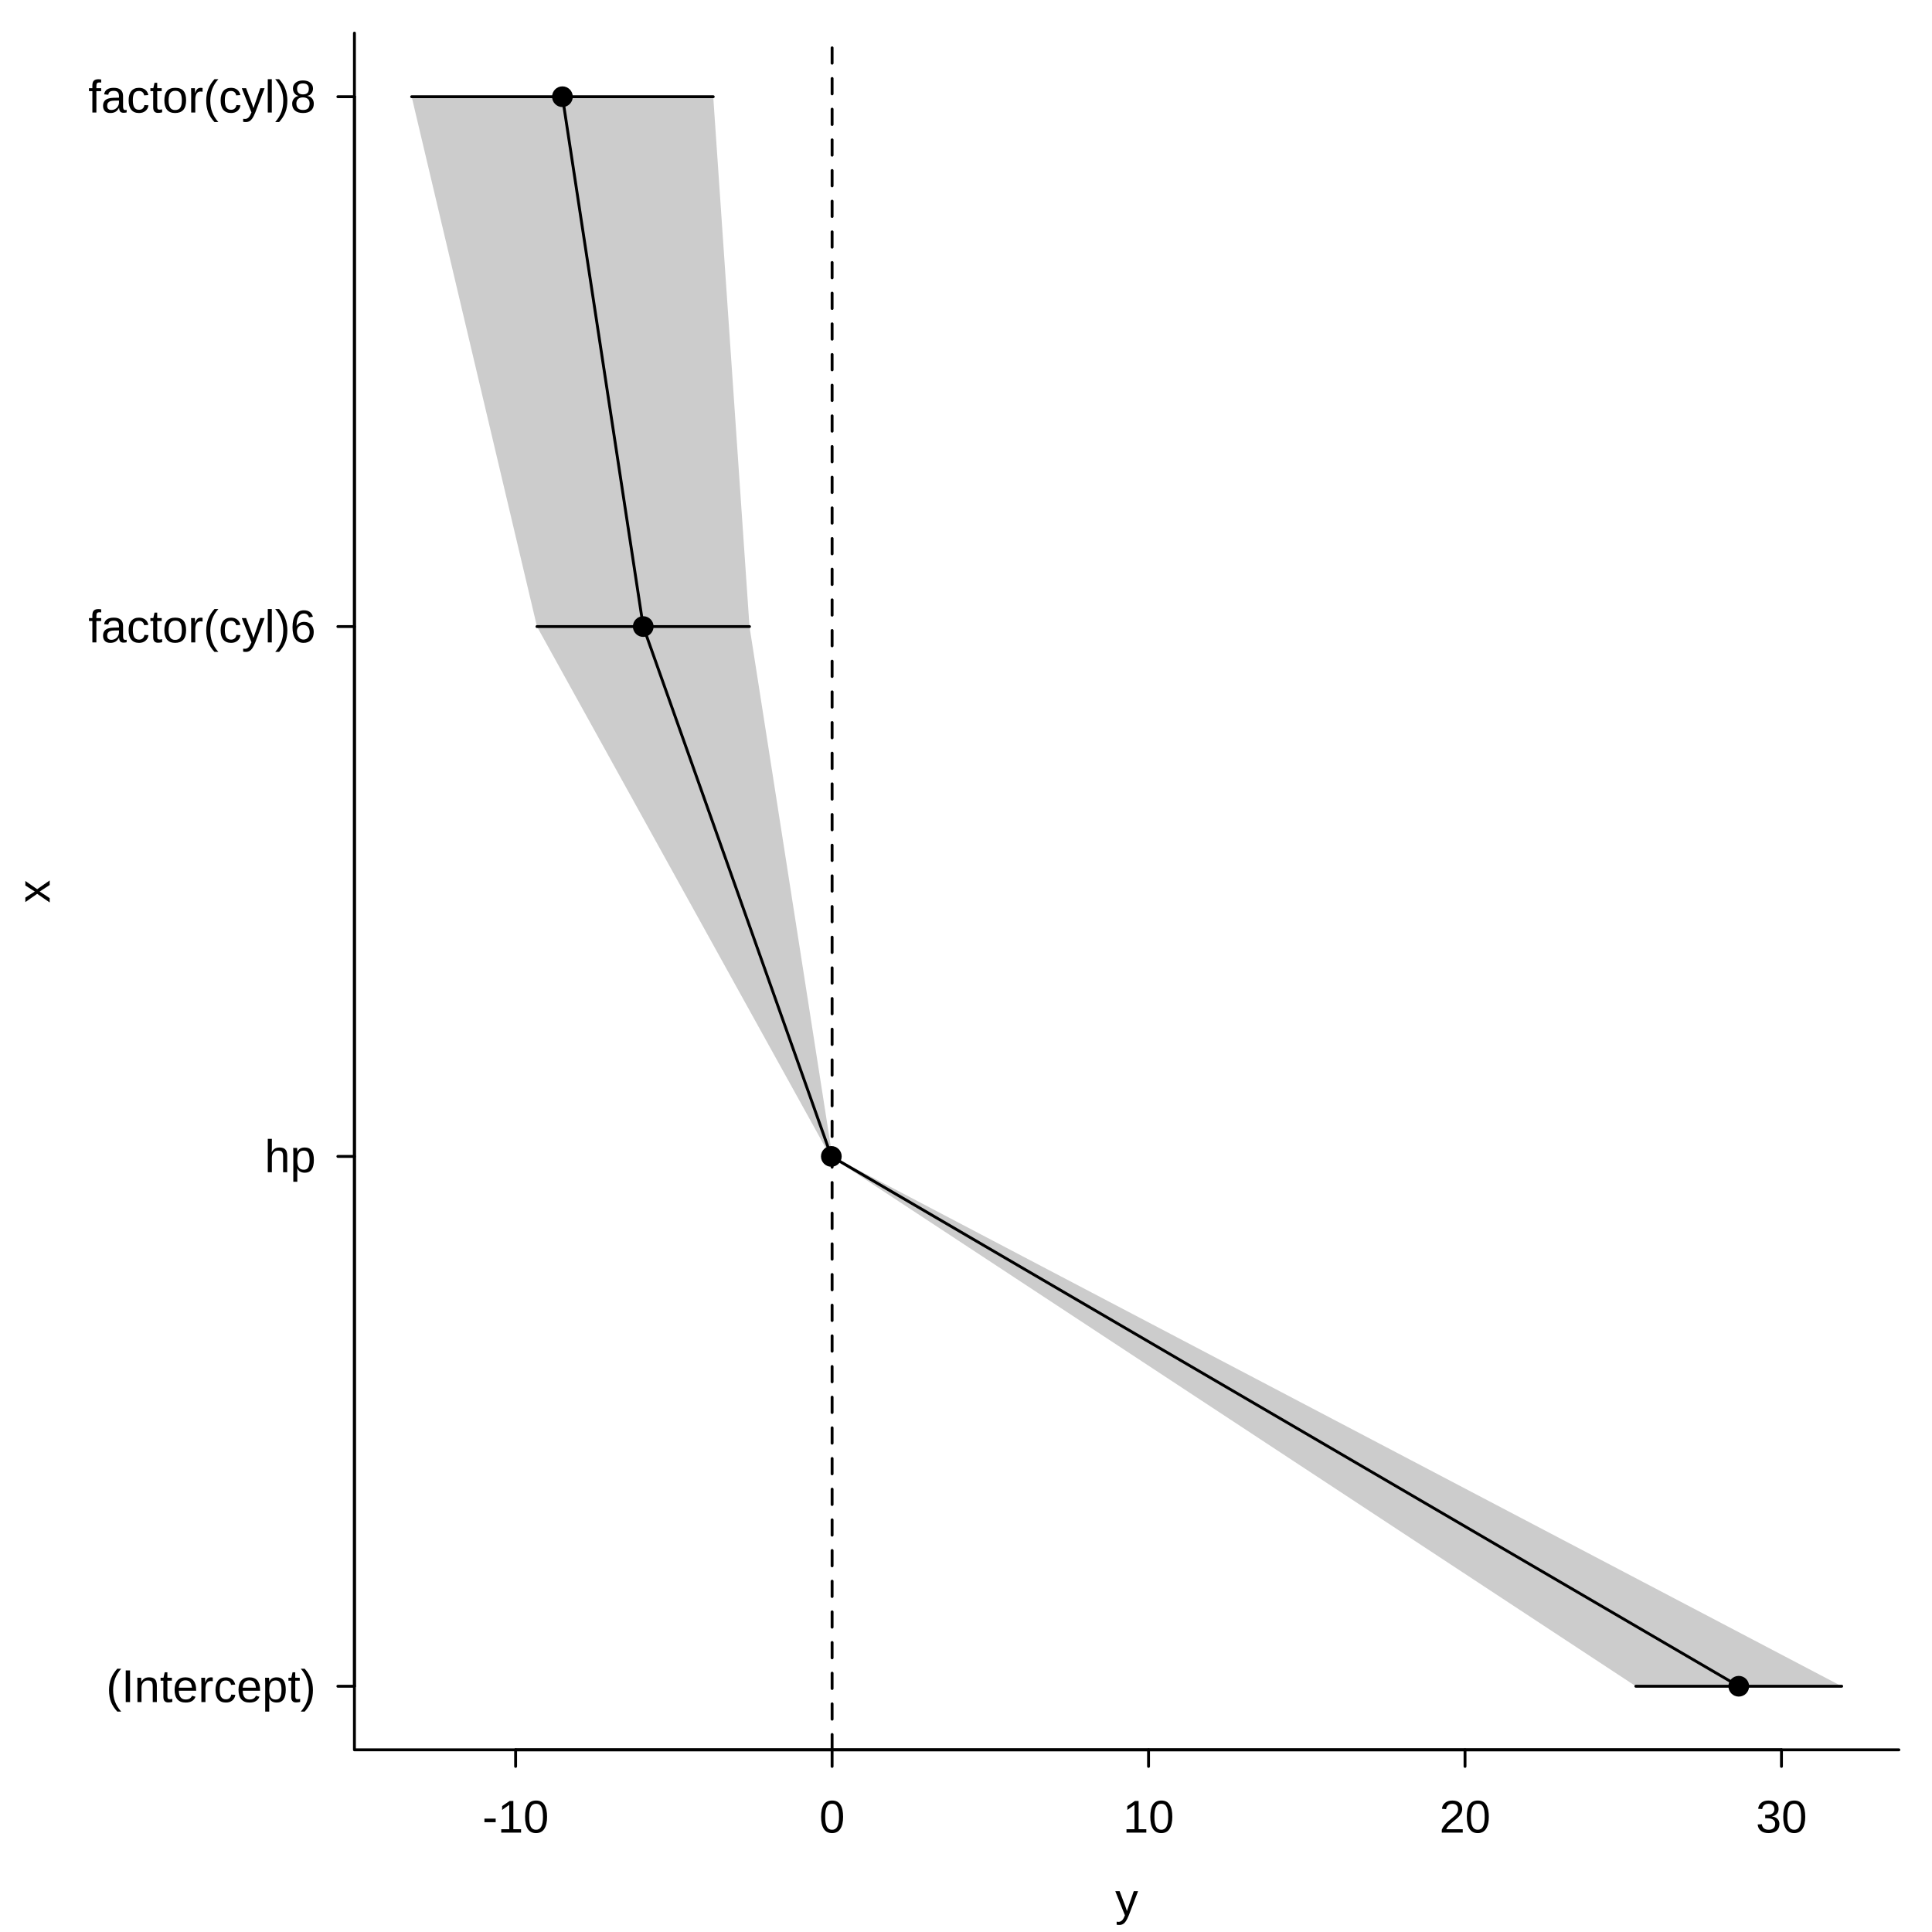
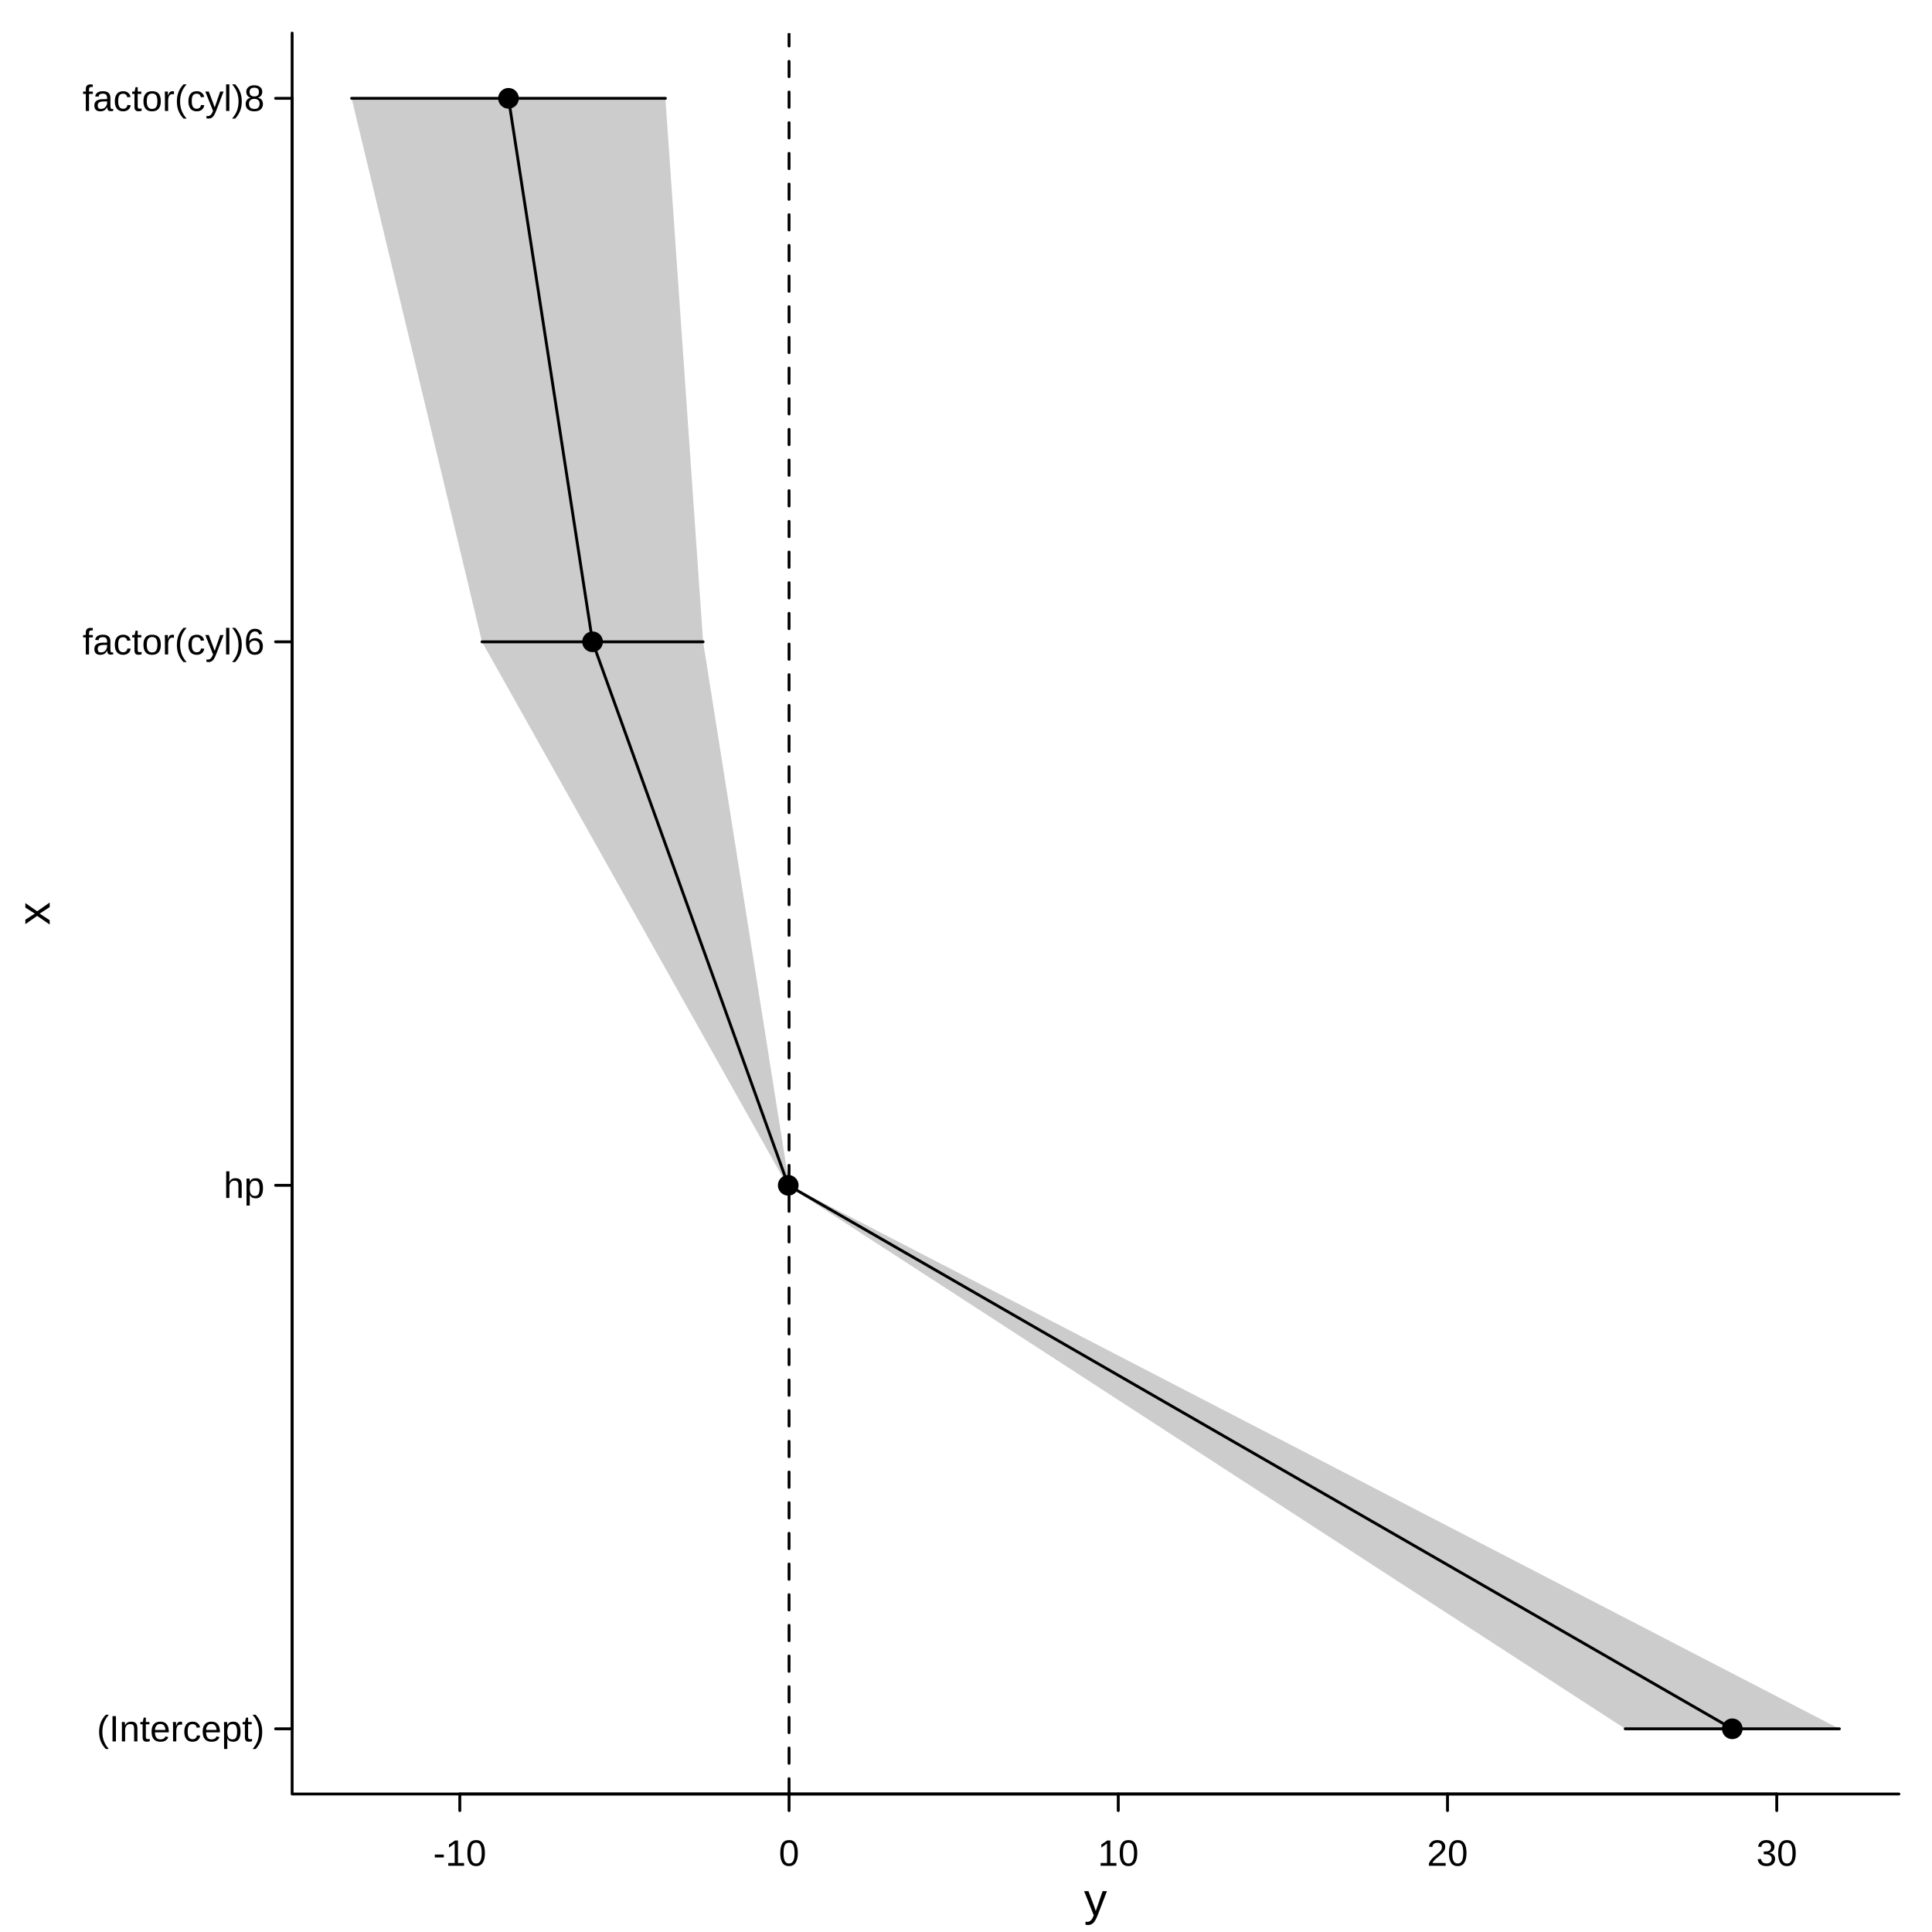
<svg xmlns="http://www.w3.org/2000/svg" width="504.00pt" height="504.00pt" viewBox="0 0 504.00 504.00">
  <g class="svglite">
    <defs>
      <style type="text/css">
    .svglite line, .svglite polyline, .svglite polygon, .svglite path, .svglite rect, .svglite circle {
      fill: none;
      stroke: #000000;
      stroke-linecap: round;
      stroke-linejoin: round;
      stroke-miterlimit: 10.00;
    }
    .svglite text {
      white-space: pre;
    }
    .svglite g.glyphgroup path {
      fill: inherit;
      stroke: none;
    }
  </style>
    </defs>
    <rect width="100%" height="100%" style="stroke: none; fill: #FFFFFF;" />
    <defs>
      <clipPath id="cpMC4wMHw1MDQuMDB8MC4wMHw1MDQuMDA=">
        <rect x="0.00" y="0.00" width="504.00" height="504.00" />
      </clipPath>
    </defs>
    <g clip-path="url(#cpMC4wMHw1MDQuMDB8MC4wMHw1MDQuMDA=)">
-       <text x="293.91" y="499.68" text-anchor="middle" style="font-size: 12.00px; font-family: &quot;Liberation Sans&quot;;" textLength="6.00px" lengthAdjust="spacingAndGlyphs">y</text>
-       <text transform="translate(12.96,232.56) rotate(-90)" text-anchor="middle" style="font-size: 12.00px; font-family: &quot;Liberation Sans&quot;;" textLength="6.00px" lengthAdjust="spacingAndGlyphs">x</text>
-       <line x1="134.51" y1="456.48" x2="464.73" y2="456.48" style="stroke-width: 0.75;" />
-       <line x1="134.51" y1="456.48" x2="134.51" y2="460.80" style="stroke-width: 0.75;" />
-       <line x1="217.07" y1="456.48" x2="217.07" y2="460.80" style="stroke-width: 0.75;" />
-       <line x1="299.62" y1="456.48" x2="299.62" y2="460.80" style="stroke-width: 0.75;" />
-       <line x1="382.18" y1="456.48" x2="382.18" y2="460.80" style="stroke-width: 0.75;" />
-       <line x1="464.73" y1="456.48" x2="464.73" y2="460.80" style="stroke-width: 0.75;" />
-       <text x="134.51" y="478.08" text-anchor="middle" style="font-size: 12.00px; font-family: &quot;Liberation Sans&quot;;" textLength="17.34px" lengthAdjust="spacingAndGlyphs">-10</text>
-       <text x="217.07" y="478.08" text-anchor="middle" style="font-size: 12.00px; font-family: &quot;Liberation Sans&quot;;" textLength="6.67px" lengthAdjust="spacingAndGlyphs">0</text>
-       <text x="299.62" y="478.08" text-anchor="middle" style="font-size: 12.00px; font-family: &quot;Liberation Sans&quot;;" textLength="13.34px" lengthAdjust="spacingAndGlyphs">10</text>
-       <text x="382.18" y="478.08" text-anchor="middle" style="font-size: 12.00px; font-family: &quot;Liberation Sans&quot;;" textLength="13.34px" lengthAdjust="spacingAndGlyphs">20</text>
-       <text x="464.73" y="478.08" text-anchor="middle" style="font-size: 12.00px; font-family: &quot;Liberation Sans&quot;;" textLength="13.34px" lengthAdjust="spacingAndGlyphs">30</text>
-       <line x1="92.46" y1="439.89" x2="92.46" y2="25.23" style="stroke-width: 0.75;" />
-       <line x1="92.46" y1="439.89" x2="88.14" y2="439.89" style="stroke-width: 0.75;" />
-       <line x1="92.46" y1="301.67" x2="88.14" y2="301.67" style="stroke-width: 0.75;" />
-       <line x1="92.46" y1="163.45" x2="88.14" y2="163.45" style="stroke-width: 0.75;" />
-       <line x1="92.46" y1="25.23" x2="88.14" y2="25.23" style="stroke-width: 0.75;" />
-       <text x="82.38" y="444.02" text-anchor="end" style="font-size: 12.00px; font-family: &quot;Liberation Sans&quot;;" textLength="54.67px" lengthAdjust="spacingAndGlyphs">(Intercept)</text>
-       <text x="82.38" y="305.80" text-anchor="end" style="font-size: 12.00px; font-family: &quot;Liberation Sans&quot;;" textLength="13.34px" lengthAdjust="spacingAndGlyphs">hp</text>
-       <text x="82.38" y="167.58" text-anchor="end" style="font-size: 12.00px; font-family: &quot;Liberation Sans&quot;;" textLength="59.34px" lengthAdjust="spacingAndGlyphs">factor(cyl)6</text>
-       <text x="82.38" y="29.36" text-anchor="end" style="font-size: 12.00px; font-family: &quot;Liberation Sans&quot;;" textLength="59.34px" lengthAdjust="spacingAndGlyphs">factor(cyl)8</text>
-       <polyline points="92.46,8.64 92.46,456.48 495.36,456.48 " style="stroke-width: 0.75;" />
+       <text x="285.78" y="499.68" text-anchor="middle" style="font-size: 12.00px; font-family: &quot;Liberation Sans&quot;;" textLength="6.00px" lengthAdjust="spacingAndGlyphs">y</text>
+       <text transform="translate(12.96,238.32) rotate(-90)" text-anchor="middle" style="font-size: 12.00px; font-family: &quot;Liberation Sans&quot;;" textLength="6.00px" lengthAdjust="spacingAndGlyphs">x</text>
+       <line x1="119.95" y1="468.00" x2="463.50" y2="468.00" style="stroke-width: 0.75;" />
+       <line x1="119.95" y1="468.00" x2="119.95" y2="472.32" style="stroke-width: 0.75;" />
+       <line x1="205.84" y1="468.00" x2="205.84" y2="472.32" style="stroke-width: 0.75;" />
+       <line x1="291.72" y1="468.00" x2="291.72" y2="472.32" style="stroke-width: 0.75;" />
+       <line x1="377.61" y1="468.00" x2="377.61" y2="472.32" style="stroke-width: 0.75;" />
+       <line x1="463.50" y1="468.00" x2="463.50" y2="472.32" style="stroke-width: 0.75;" />
+       <text x="119.95" y="486.72" text-anchor="middle" style="font-size: 9.60px; font-family: &quot;Liberation Sans&quot;;" textLength="13.84px" lengthAdjust="spacingAndGlyphs">-10</text>
+       <text x="205.84" y="486.72" text-anchor="middle" style="font-size: 9.60px; font-family: &quot;Liberation Sans&quot;;" textLength="5.33px" lengthAdjust="spacingAndGlyphs">0</text>
+       <text x="291.72" y="486.72" text-anchor="middle" style="font-size: 9.60px; font-family: &quot;Liberation Sans&quot;;" textLength="10.66px" lengthAdjust="spacingAndGlyphs">10</text>
+       <text x="377.61" y="486.72" text-anchor="middle" style="font-size: 9.60px; font-family: &quot;Liberation Sans&quot;;" textLength="10.66px" lengthAdjust="spacingAndGlyphs">20</text>
+       <text x="463.50" y="486.72" text-anchor="middle" style="font-size: 9.60px; font-family: &quot;Liberation Sans&quot;;" textLength="10.66px" lengthAdjust="spacingAndGlyphs">30</text>
+       <line x1="76.21" y1="450.99" x2="76.21" y2="25.65" style="stroke-width: 0.75;" />
+       <line x1="76.21" y1="450.99" x2="71.89" y2="450.99" style="stroke-width: 0.75;" />
+       <line x1="76.21" y1="309.21" x2="71.89" y2="309.21" style="stroke-width: 0.75;" />
+       <line x1="76.21" y1="167.43" x2="71.89" y2="167.43" style="stroke-width: 0.75;" />
+       <line x1="76.21" y1="25.65" x2="71.89" y2="25.65" style="stroke-width: 0.75;" />
+       <text x="69.01" y="454.28" text-anchor="end" style="font-size: 9.60px; font-family: &quot;Liberation Sans&quot;;" textLength="43.69px" lengthAdjust="spacingAndGlyphs">(Intercept)</text>
+       <text x="69.01" y="312.51" text-anchor="end" style="font-size: 9.60px; font-family: &quot;Liberation Sans&quot;;" textLength="10.66px" lengthAdjust="spacingAndGlyphs">hp</text>
+       <text x="69.01" y="170.73" text-anchor="end" style="font-size: 9.60px; font-family: &quot;Liberation Sans&quot;;" textLength="47.41px" lengthAdjust="spacingAndGlyphs">factor(cyl)6</text>
+       <text x="69.01" y="28.95" text-anchor="end" style="font-size: 9.60px; font-family: &quot;Liberation Sans&quot;;" textLength="47.41px" lengthAdjust="spacingAndGlyphs">factor(cyl)8</text>
+       <polyline points="76.21,8.64 76.21,468.00 495.36,468.00 " style="stroke-width: 0.75;" />
    </g>
    <defs>
-       <clipPath id="cpOTIuNDZ8NDk1LjM2fDguNjR8NDU2LjQ4">
-         <rect x="92.46" y="8.64" width="402.90" height="447.84" />
+       <clipPath id="cpNzYuMjF8NDk1LjM2fDguNjR8NDY4LjAw">
+         <rect x="76.21" y="8.64" width="419.15" height="459.36" />
      </clipPath>
    </defs>
-     <g clip-path="url(#cpOTIuNDZ8NDk1LjM2fDguNjR8NDU2LjQ4)">
-       <line x1="426.74" y1="439.89" x2="480.44" y2="439.89" style="stroke-width: 0.75;" />
-       <line x1="216.61" y1="301.67" x2="217.13" y2="301.67" style="stroke-width: 0.75;" />
-       <line x1="140.08" y1="163.45" x2="195.52" y2="163.45" style="stroke-width: 0.75;" />
-       <line x1="107.39" y1="25.23" x2="186.06" y2="25.23" style="stroke-width: 0.75;" />
-       <circle cx="453.59" cy="439.89" r="2.70" style="stroke-width: 0.75; stroke: none; fill: #000000;" />
-       <circle cx="216.87" cy="301.67" r="2.70" style="stroke-width: 0.75; stroke: none; fill: #000000;" />
-       <circle cx="167.80" cy="163.45" r="2.70" style="stroke-width: 0.75; stroke: none; fill: #000000;" />
-       <circle cx="146.72" cy="25.23" r="2.70" style="stroke-width: 0.75; stroke: none; fill: #000000;" />
-       <polygon points="426.74,439.89 216.61,301.67 140.08,163.45 107.39,25.23 186.06,25.23 195.52,163.45 217.13,301.67 480.44,439.89 " style="stroke-width: 0.75; stroke: none; fill: #000000; fill-opacity: 0.20;" />
-       <polyline points="453.59,439.89 216.87,301.67 167.80,163.45 146.72,25.23 " style="stroke-width: 0.75;" />
-       <line x1="217.07" y1="456.48" x2="217.07" y2="8.64" style="stroke-width: 0.75; stroke-dasharray: 4.00,4.00;" />
+     <g clip-path="url(#cpNzYuMjF8NDk1LjM2fDguNjR8NDY4LjAw)">
+       <line x1="423.97" y1="450.99" x2="479.84" y2="450.99" style="stroke-width: 0.75;" />
+       <line x1="205.36" y1="309.21" x2="205.90" y2="309.21" style="stroke-width: 0.75;" />
+       <line x1="125.74" y1="167.43" x2="183.42" y2="167.43" style="stroke-width: 0.75;" />
+       <line x1="91.73" y1="25.65" x2="173.58" y2="25.65" style="stroke-width: 0.75;" />
+       <circle cx="451.90" cy="450.99" r="2.70" style="stroke-width: 0.75; stroke: none; fill: #000000;" />
+       <circle cx="205.63" cy="309.21" r="2.70" style="stroke-width: 0.75; stroke: none; fill: #000000;" />
+       <circle cx="154.58" cy="167.43" r="2.70" style="stroke-width: 0.75; stroke: none; fill: #000000;" />
+       <circle cx="132.65" cy="25.65" r="2.70" style="stroke-width: 0.75; stroke: none; fill: #000000;" />
+       <polygon points="423.97,450.99 205.36,309.21 125.74,167.43 91.73,25.65 173.58,25.65 183.42,167.43 205.90,309.21 479.84,450.99 " style="stroke-width: 0.75; stroke: none; fill: #000000; fill-opacity: 0.20;" />
+       <polyline points="451.90,450.99 205.63,309.21 154.58,167.43 132.65,25.65 " style="stroke-width: 0.75;" />
+       <line x1="205.84" y1="468.00" x2="205.84" y2="8.64" style="stroke-width: 0.75; stroke-dasharray: 4.00,4.00;" />
    </g>
  </g>
</svg>
